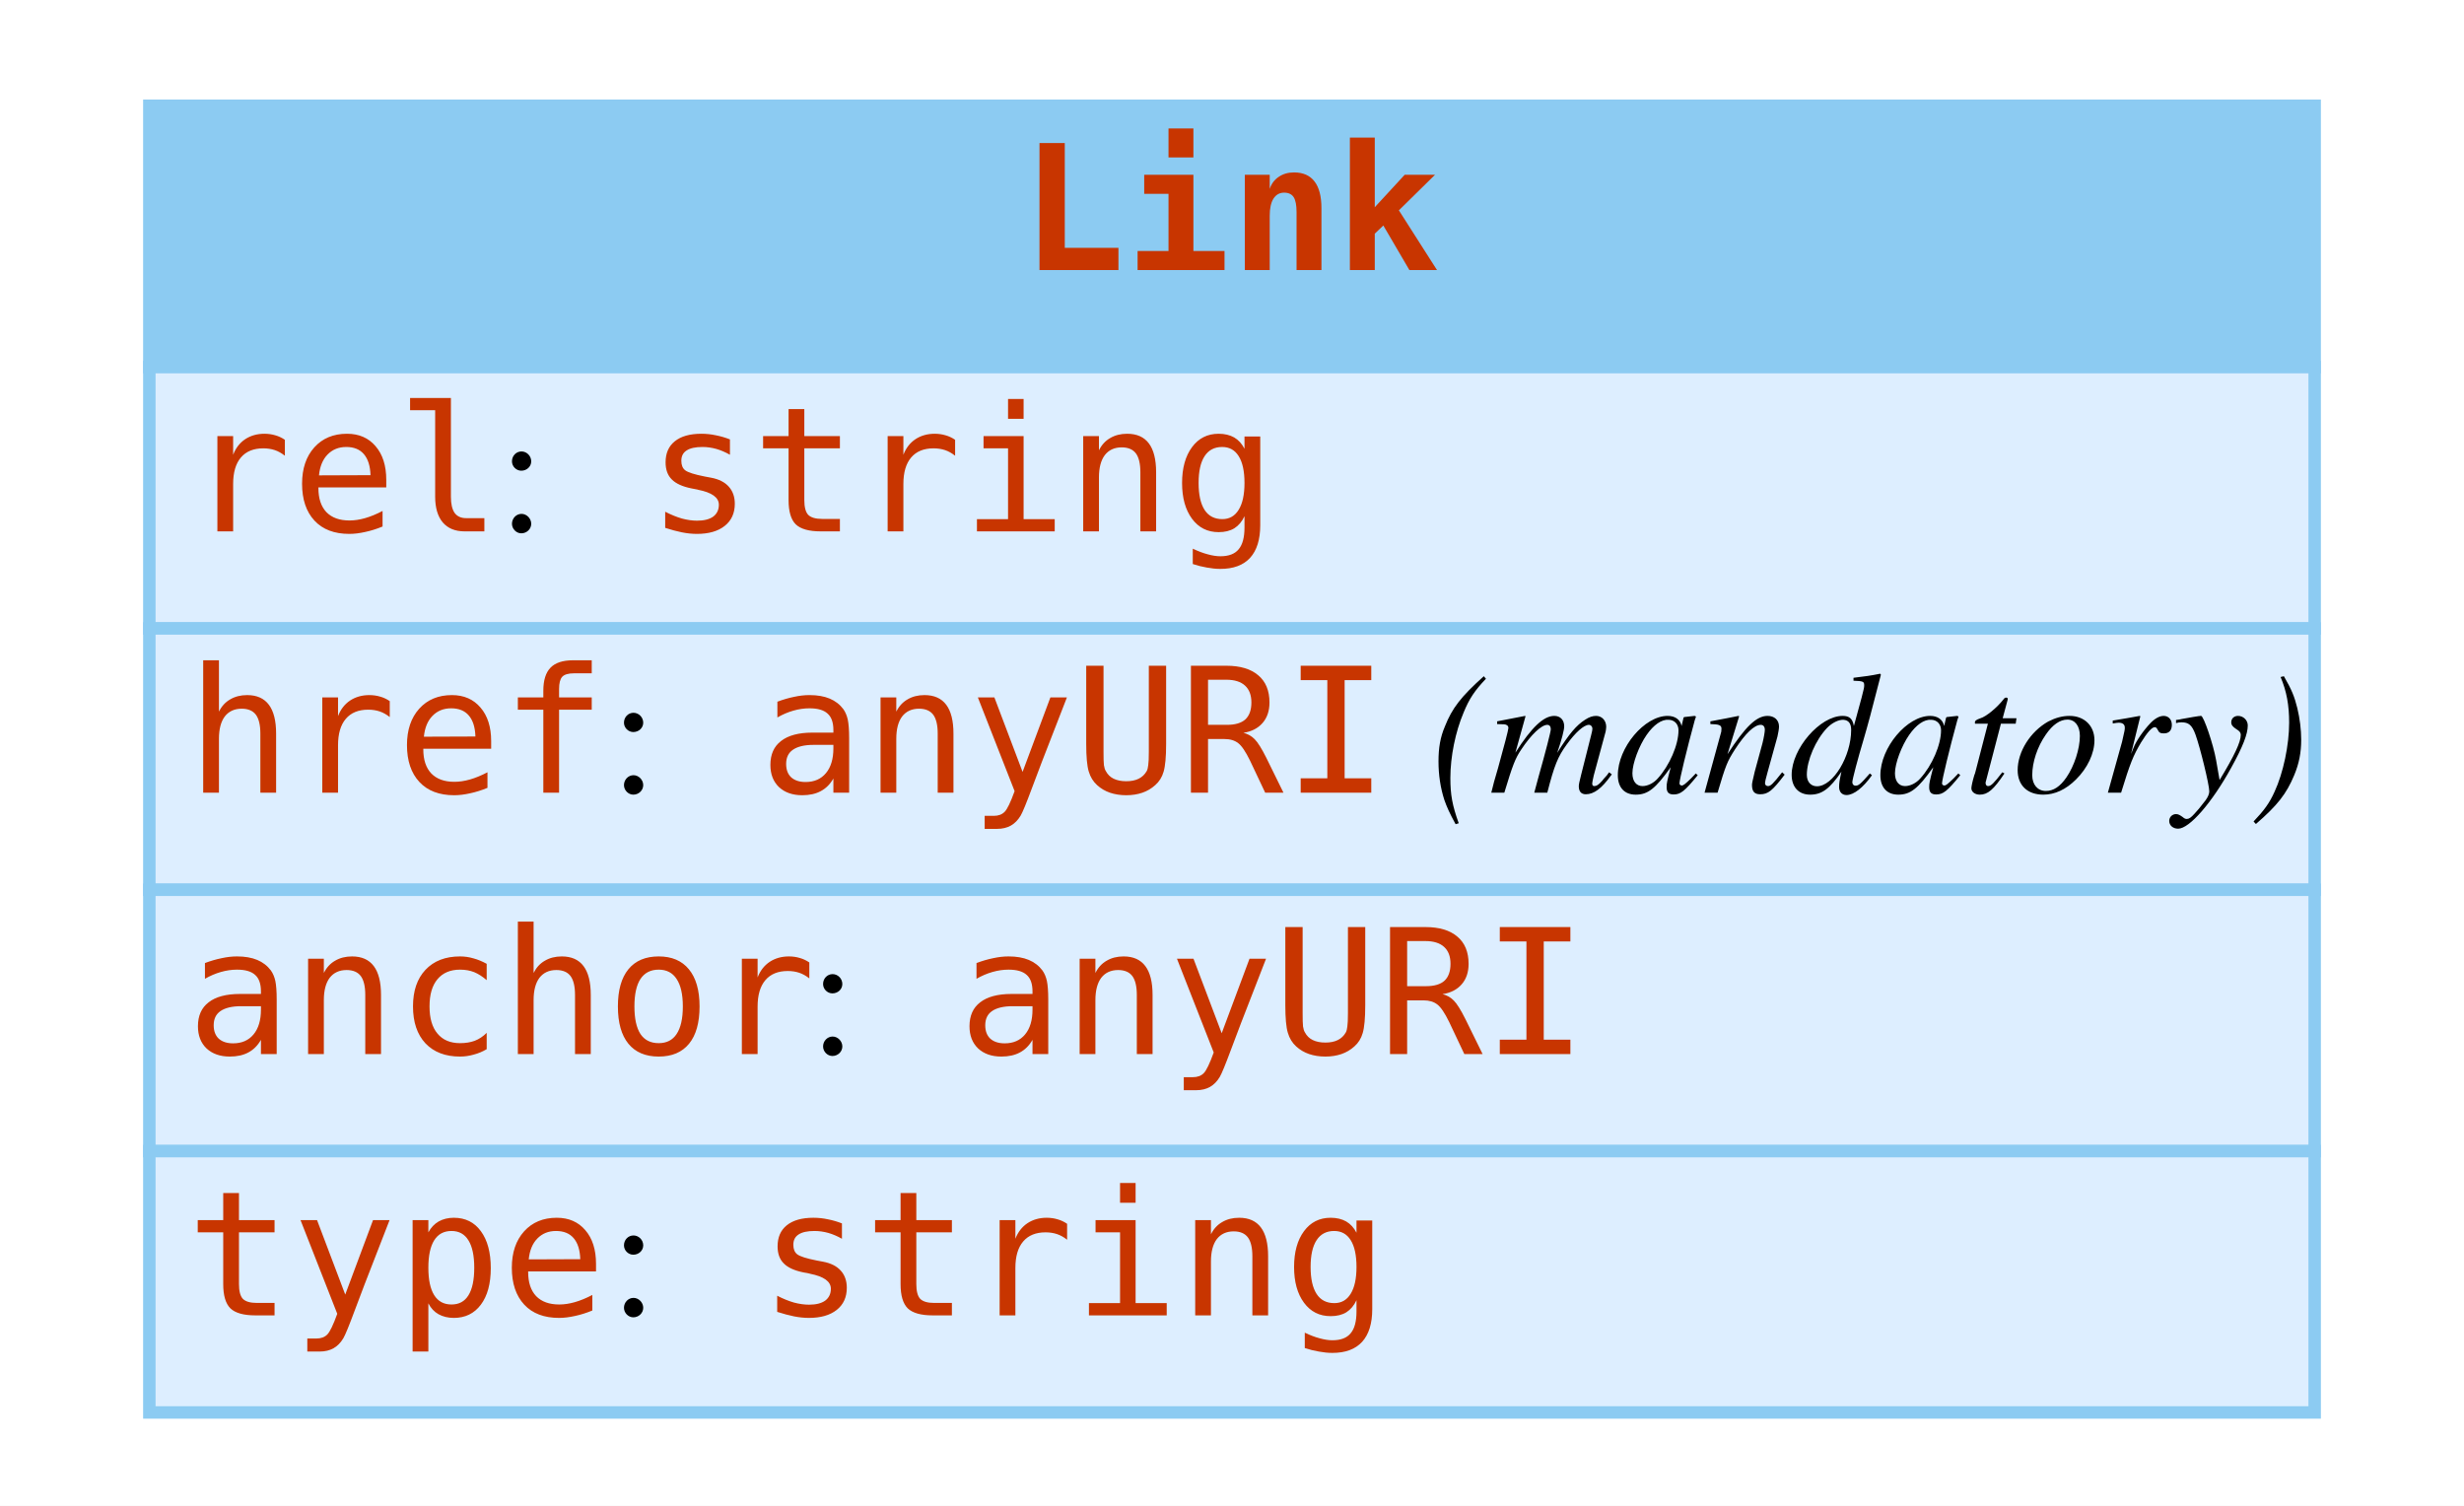
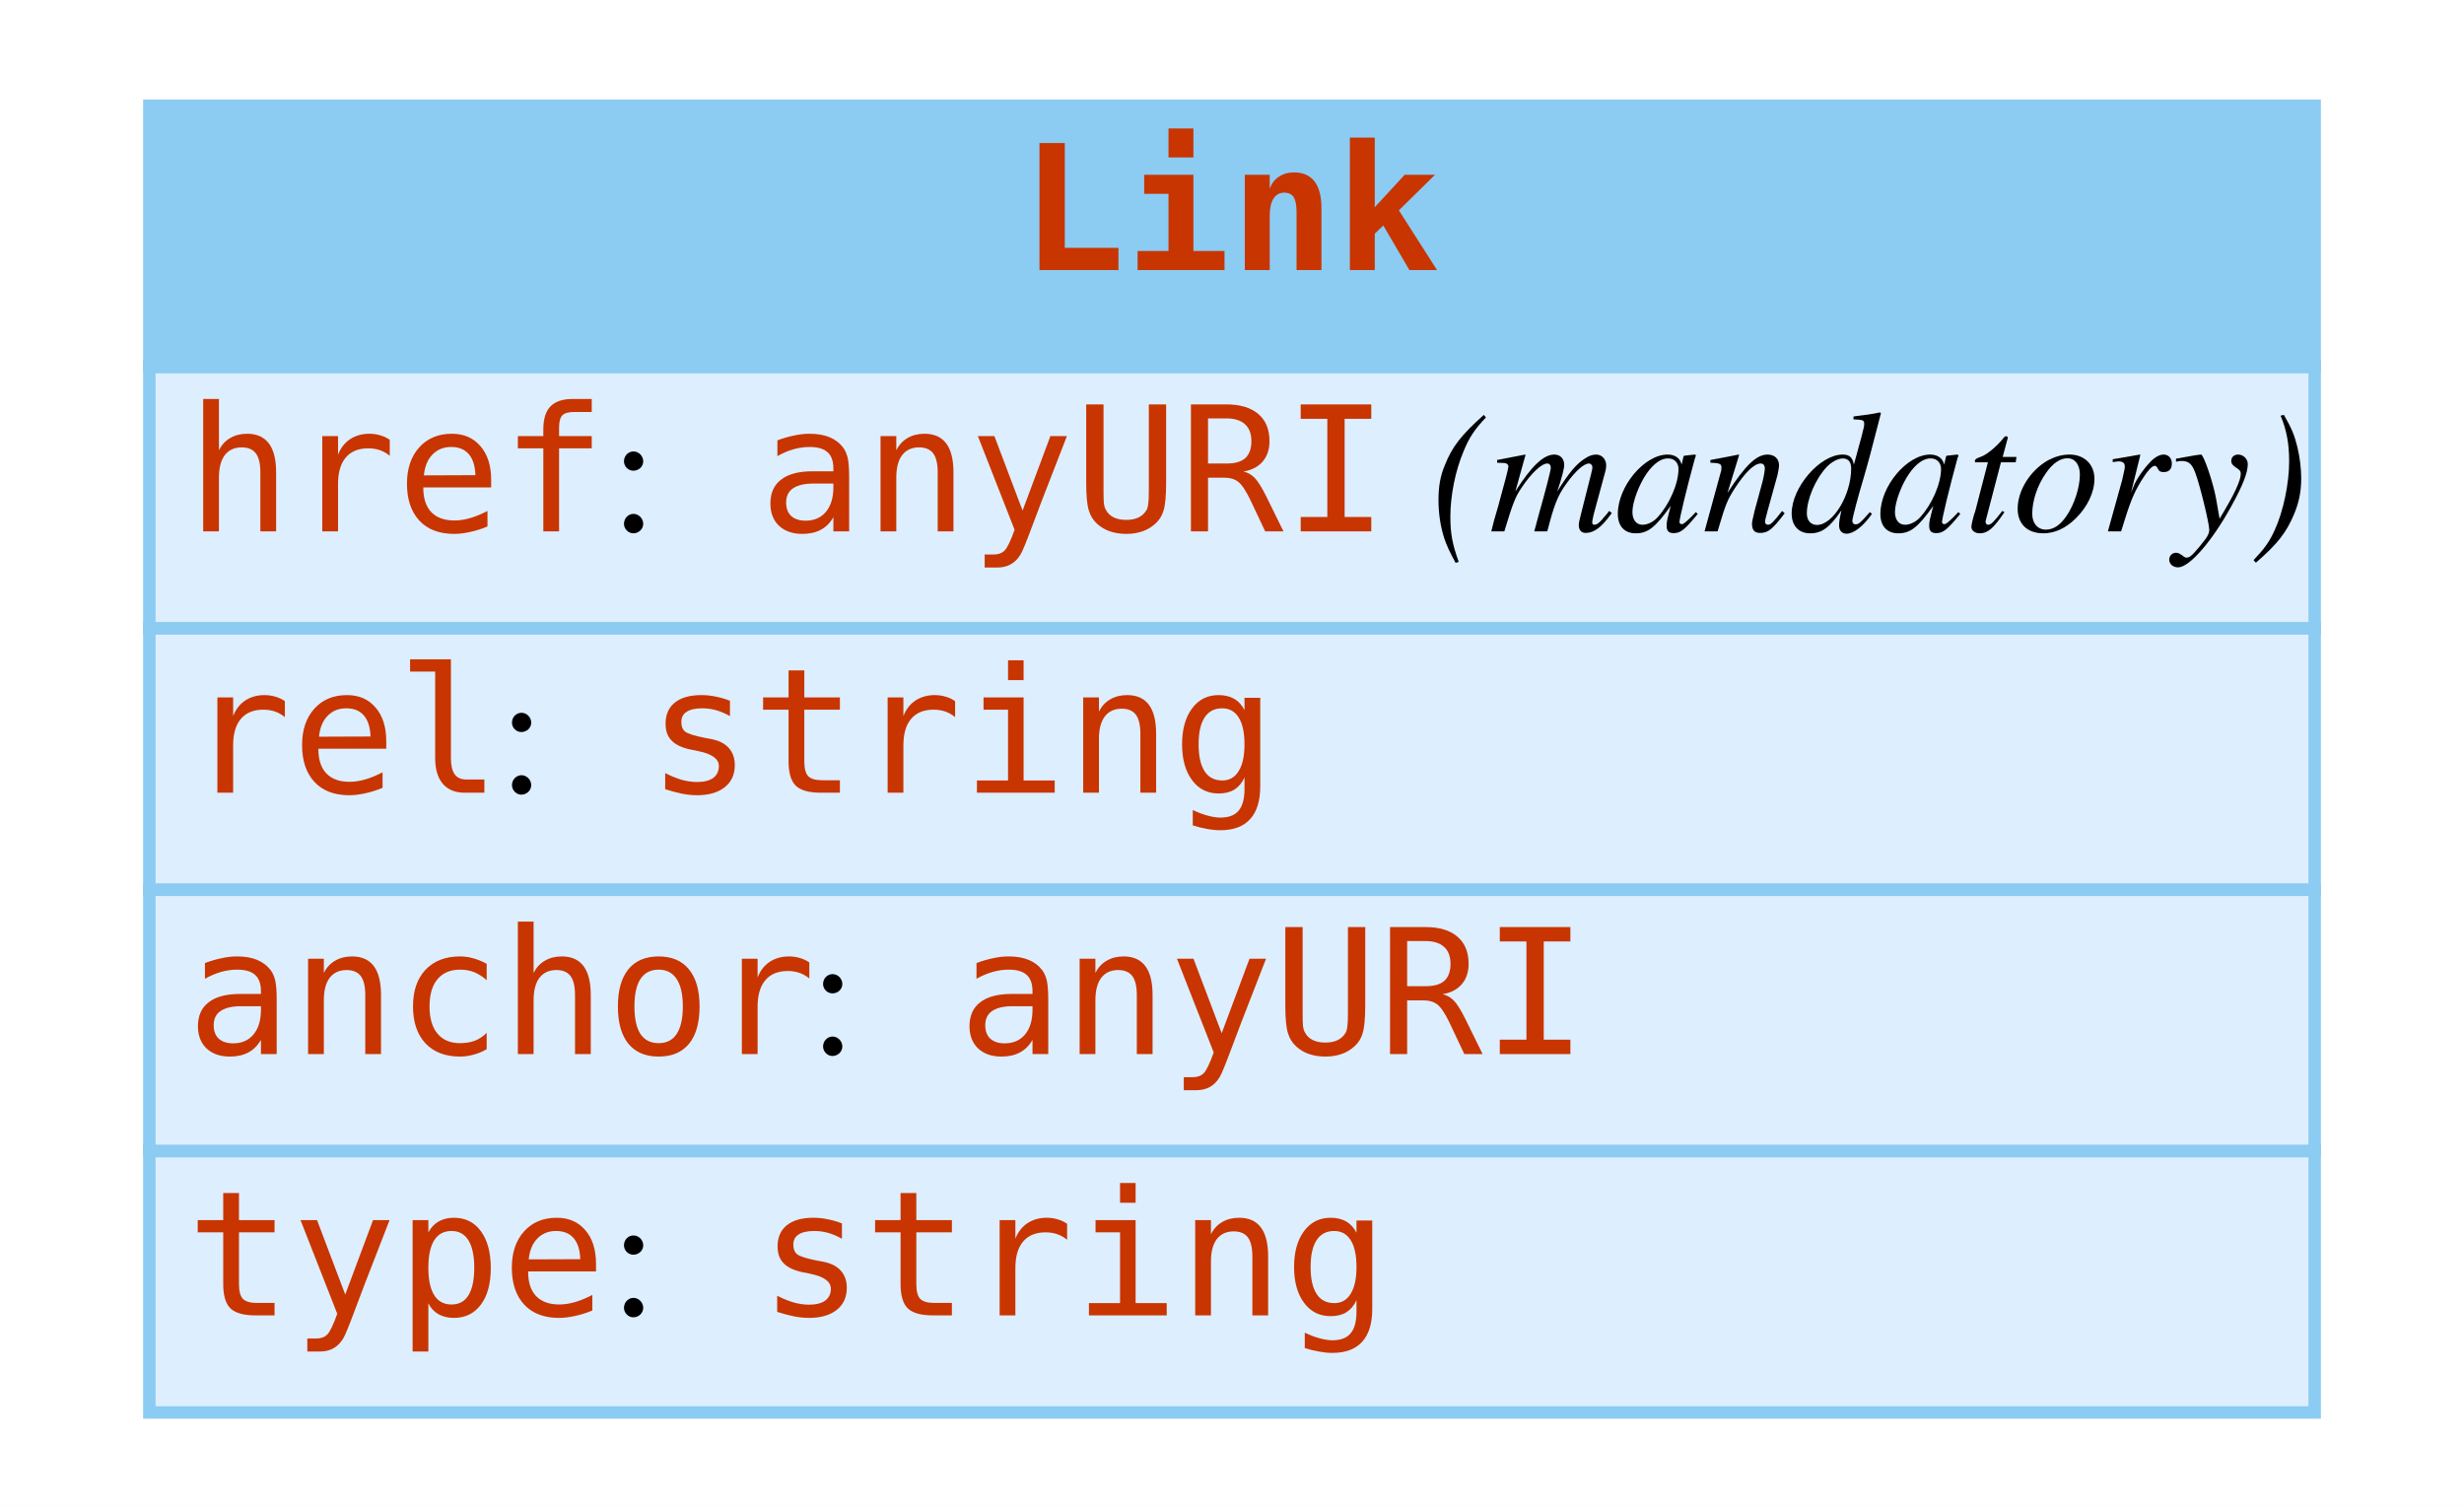
<svg xmlns="http://www.w3.org/2000/svg" width="198pt" height="121pt" viewBox="0.00 0.00 198.00 121.00">
  <g id="graph0" class="graph" transform="scale(1 1) rotate(0) translate(4 117)">
-     <polygon fill="white" stroke="none" points="-4,4 -4,-117 194,-117 194,4 -4,4" />
+     <polygon fill="#ffffff" stroke="transparent" points="-4,4 -4,-117 194,-117 194,4 -4,4" />
    <g id="node1" class="node">
-       <polygon fill="#8ccbf2" stroke="none" points="8,-87.5 8,-108.5 182,-108.5 182,-87.5 8,-87.5" />
+       <polygon fill="#8ccbf2" stroke="transparent" points="8,-87.5 8,-108.5 182,-108.5 182,-87.5 8,-87.5" />
      <polygon fill="none" stroke="#8ccbf2" points="8,-87.5 8,-108.5 182,-108.5 182,-87.5 8,-87.5" />
      <text text-anchor="start" x="78" y="-95.3" font-family="mono" font-weight="bold" font-size="14.00" fill="#c83500">Link</text>
-       <polygon fill="#ddeeff" stroke="none" points="8,-66.5 8,-87.5 182,-87.5 182,-66.5 8,-66.5" />
+       <polygon fill="#ddeeff" stroke="transparent" points="8,-66.5 8,-87.5 182,-87.5 182,-66.5 8,-66.5" />
      <polygon fill="none" stroke="#8ccbf2" points="8,-66.5 8,-87.5 182,-87.5 182,-66.5 8,-66.5" />
-       <text text-anchor="start" x="11" y="-74.3" font-family="mono" font-size="14.00" fill="#c83500">rel</text>
-       <text text-anchor="start" x="36" y="-74.3" font-family="Times,serif" font-size="14.00"> : </text>
-       <text text-anchor="start" x="48" y="-74.3" font-family="mono" font-size="14.00" fill="#c83500">string</text>
-       <polygon fill="#ddeeff" stroke="none" points="8,-45.5 8,-66.5 182,-66.5 182,-45.5 8,-45.5" />
+       <text text-anchor="start" x="11" y="-74.3" font-family="mono" font-size="14.00" fill="#c83500">href</text>
+       <text text-anchor="start" x="45" y="-74.3" font-family="Times,serif" font-size="14.00" fill="#000000"> : </text>
+       <text text-anchor="start" x="57" y="-74.3" font-family="mono" font-size="14.00" fill="#c83500">anyURI</text>
+       <text text-anchor="start" x="107" y="-74.3" font-family="Times,serif" font-size="14.00" fill="#000000"> </text>
+       <text text-anchor="start" x="111" y="-74.3" font-family="Times,serif" font-style="italic" font-size="14.00" fill="#000000">(mandatory)</text>
+       <polygon fill="#ddeeff" stroke="transparent" points="8,-45.5 8,-66.5 182,-66.5 182,-45.5 8,-45.5" />
      <polygon fill="none" stroke="#8ccbf2" points="8,-45.5 8,-66.5 182,-66.5 182,-45.5 8,-45.5" />
-       <text text-anchor="start" x="11" y="-53.3" font-family="mono" font-size="14.00" fill="#c83500">href</text>
-       <text text-anchor="start" x="45" y="-53.3" font-family="Times,serif" font-size="14.00"> : </text>
-       <text text-anchor="start" x="57" y="-53.3" font-family="mono" font-size="14.00" fill="#c83500">anyURI</text>
-       <text text-anchor="start" x="107" y="-53.3" font-family="Times,serif" font-size="14.00"> </text>
-       <text text-anchor="start" x="111" y="-53.3" font-family="Times,serif" font-style="italic" font-size="14.00">(mandatory)</text>
-       <polygon fill="#ddeeff" stroke="none" points="8,-24.5 8,-45.5 182,-45.5 182,-24.5 8,-24.5" />
+       <text text-anchor="start" x="11" y="-53.3" font-family="mono" font-size="14.00" fill="#c83500">rel</text>
+       <text text-anchor="start" x="36" y="-53.3" font-family="Times,serif" font-size="14.00" fill="#000000"> : </text>
+       <text text-anchor="start" x="48" y="-53.3" font-family="mono" font-size="14.00" fill="#c83500">string</text>
+       <polygon fill="#ddeeff" stroke="transparent" points="8,-24.5 8,-45.5 182,-45.5 182,-24.5 8,-24.5" />
      <polygon fill="none" stroke="#8ccbf2" points="8,-24.5 8,-45.5 182,-45.5 182,-24.5 8,-24.5" />
      <text text-anchor="start" x="11" y="-32.3" font-family="mono" font-size="14.00" fill="#c83500">anchor</text>
-       <text text-anchor="start" x="61" y="-32.3" font-family="Times,serif" font-size="14.00"> : </text>
+       <text text-anchor="start" x="61" y="-32.3" font-family="Times,serif" font-size="14.00" fill="#000000"> : </text>
      <text text-anchor="start" x="73" y="-32.3" font-family="mono" font-size="14.00" fill="#c83500">anyURI</text>
-       <polygon fill="#ddeeff" stroke="none" points="8,-3.5 8,-24.5 182,-24.5 182,-3.5 8,-3.5" />
+       <polygon fill="#ddeeff" stroke="transparent" points="8,-3.5 8,-24.5 182,-24.5 182,-3.5 8,-3.5" />
      <polygon fill="none" stroke="#8ccbf2" points="8,-3.5 8,-24.5 182,-24.5 182,-3.5 8,-3.5" />
      <text text-anchor="start" x="11" y="-11.3" font-family="mono" font-size="14.00" fill="#c83500">type</text>
-       <text text-anchor="start" x="45" y="-11.3" font-family="Times,serif" font-size="14.00"> : </text>
+       <text text-anchor="start" x="45" y="-11.3" font-family="Times,serif" font-size="14.00" fill="#000000"> : </text>
      <text text-anchor="start" x="57" y="-11.3" font-family="mono" font-size="14.00" fill="#c83500">string</text>
    </g>
  </g>
</svg>
